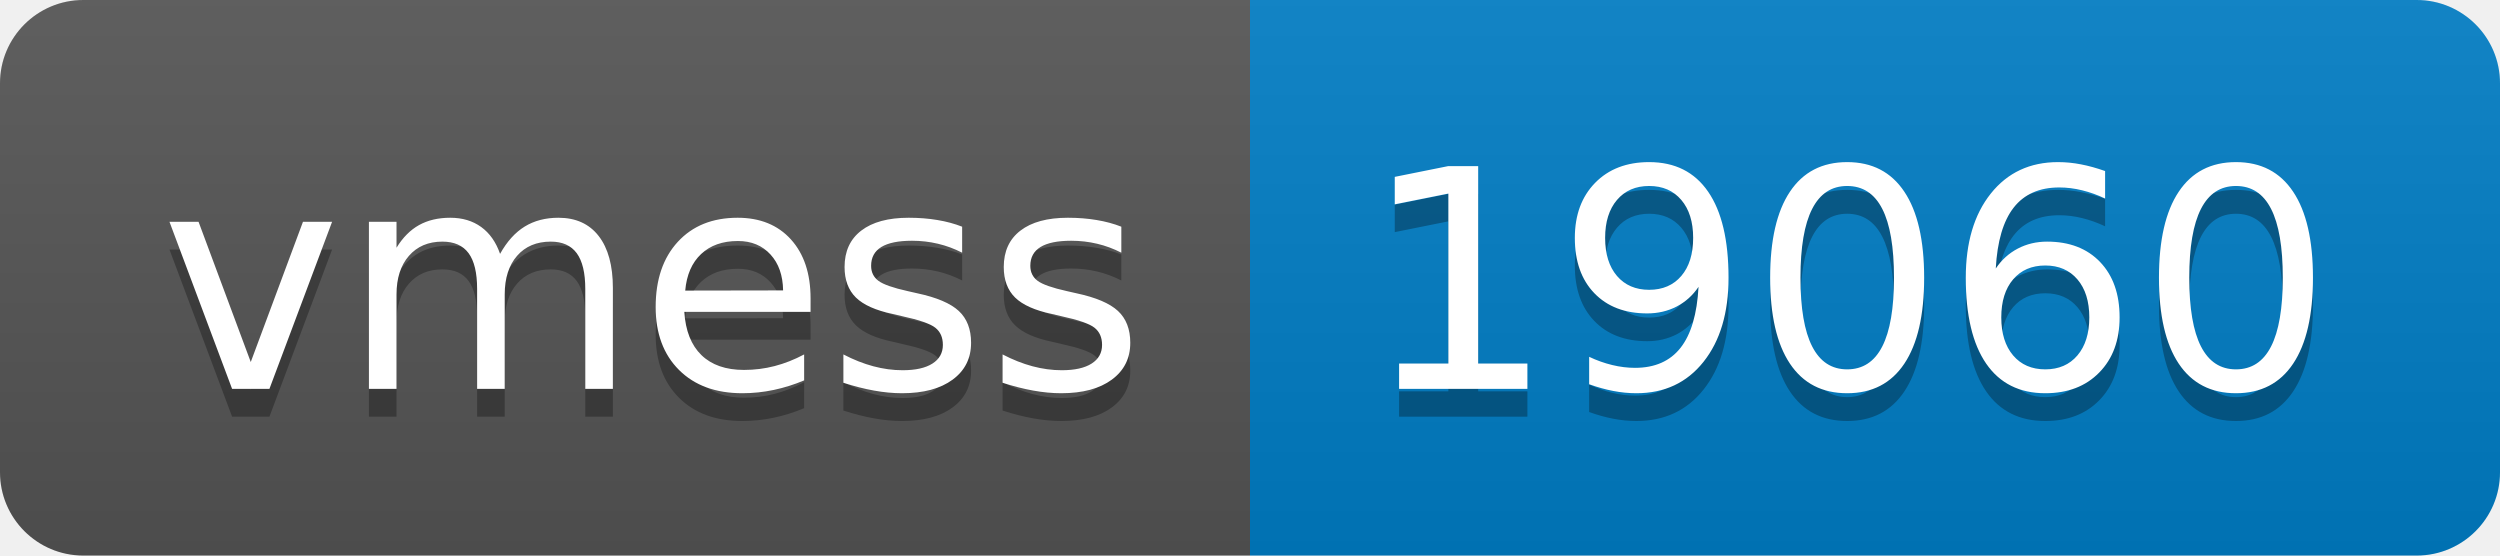
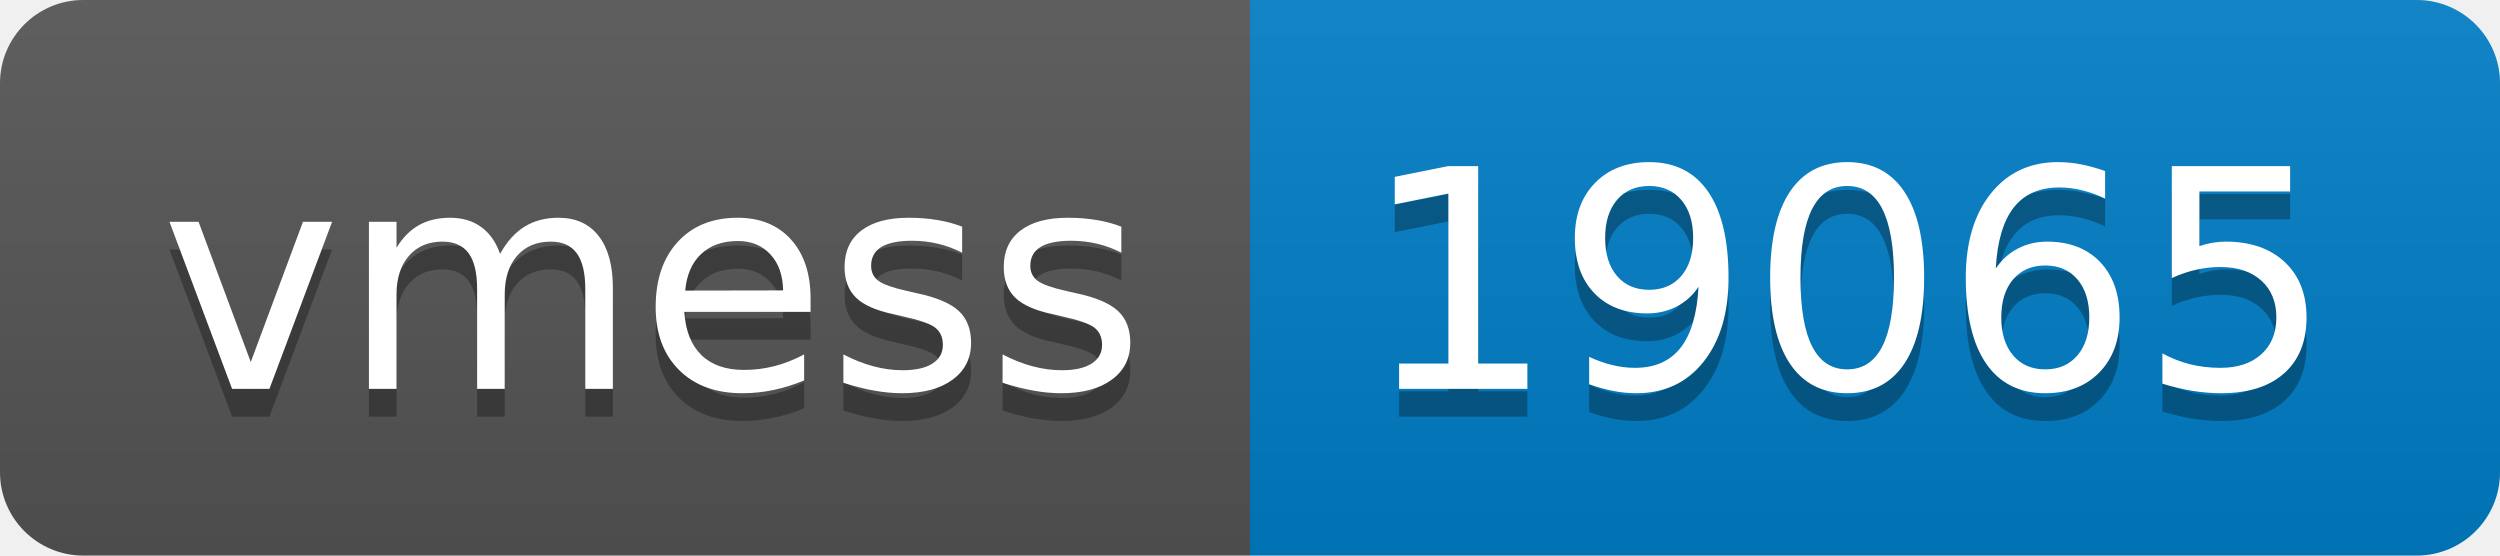
- <svg xmlns="http://www.w3.org/2000/svg" width="90" height="20" role="img" aria-label="vmess: 19060">
+ <svg xmlns="http://www.w3.org/2000/svg" width="90" height="20" role="img" aria-label="vmess: 19065">
  <linearGradient id="s" x2="0" y2="100%">
    <stop offset="0" stop-color="#bbb" stop-opacity=".1" />
    <stop offset="1" stop-opacity=".1" />
  </linearGradient>
  <clipPath id="r">
    <rect width="90" height="20" rx="3" fill="#fff" />
  </clipPath>
  <g clip-path="url(#r)">
    <rect width="45" height="20" fill="#555" />
    <rect x="45" width="45" height="20" fill="#007ec6" />
    <rect width="90" height="20" fill="url(#s)" />
  </g>
  <g fill="#fff" text-anchor="middle" font-family="Verdana,Geneva,DejaVu Sans,sans-serif" text-rendering="geometricPrecision" font-size="110">
    <text aria-hidden="true" x="235" y="150" fill="#010101" fill-opacity=".3" transform="scale(.1)" textLength="350">vmess</text>
    <text x="235" y="140" transform="scale(.1)" fill="#fff" textLength="350">vmess</text>
-     <text aria-hidden="true" x="665" y="150" fill="#010101" fill-opacity=".3" transform="scale(.1)" textLength="350">19060</text>
-     <text x="665" y="140" transform="scale(.1)" fill="#fff" textLength="350">19060</text>
+     <text aria-hidden="true" x="665" y="150" fill="#010101" fill-opacity=".3" transform="scale(.1)" textLength="350">19065</text>
+     <text x="665" y="140" transform="scale(.1)" fill="#fff" textLength="350">19065</text>
  </g>
</svg>
